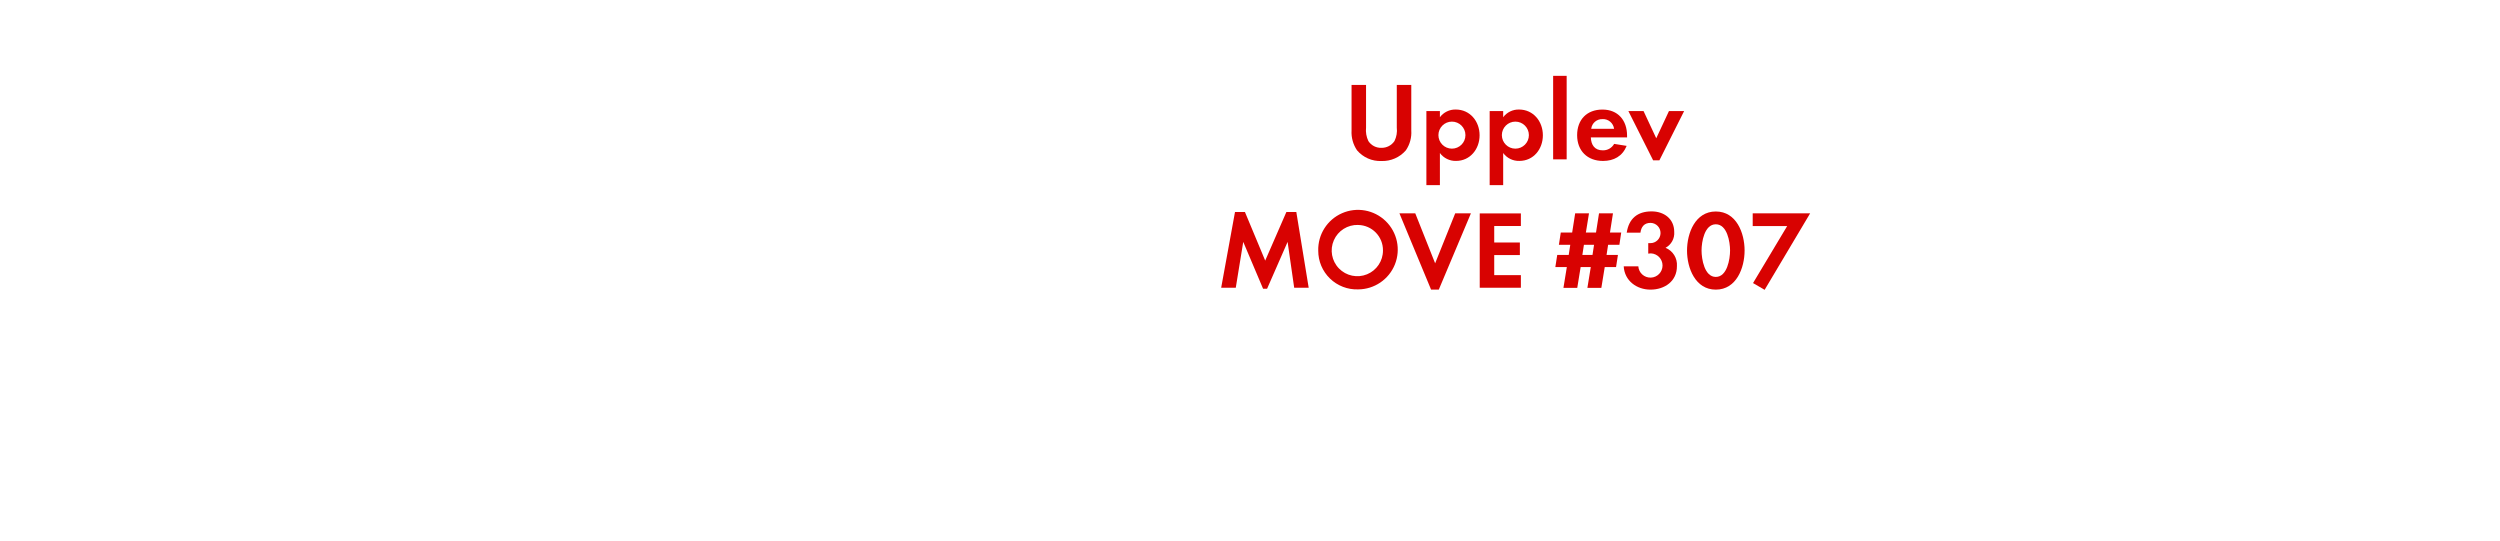
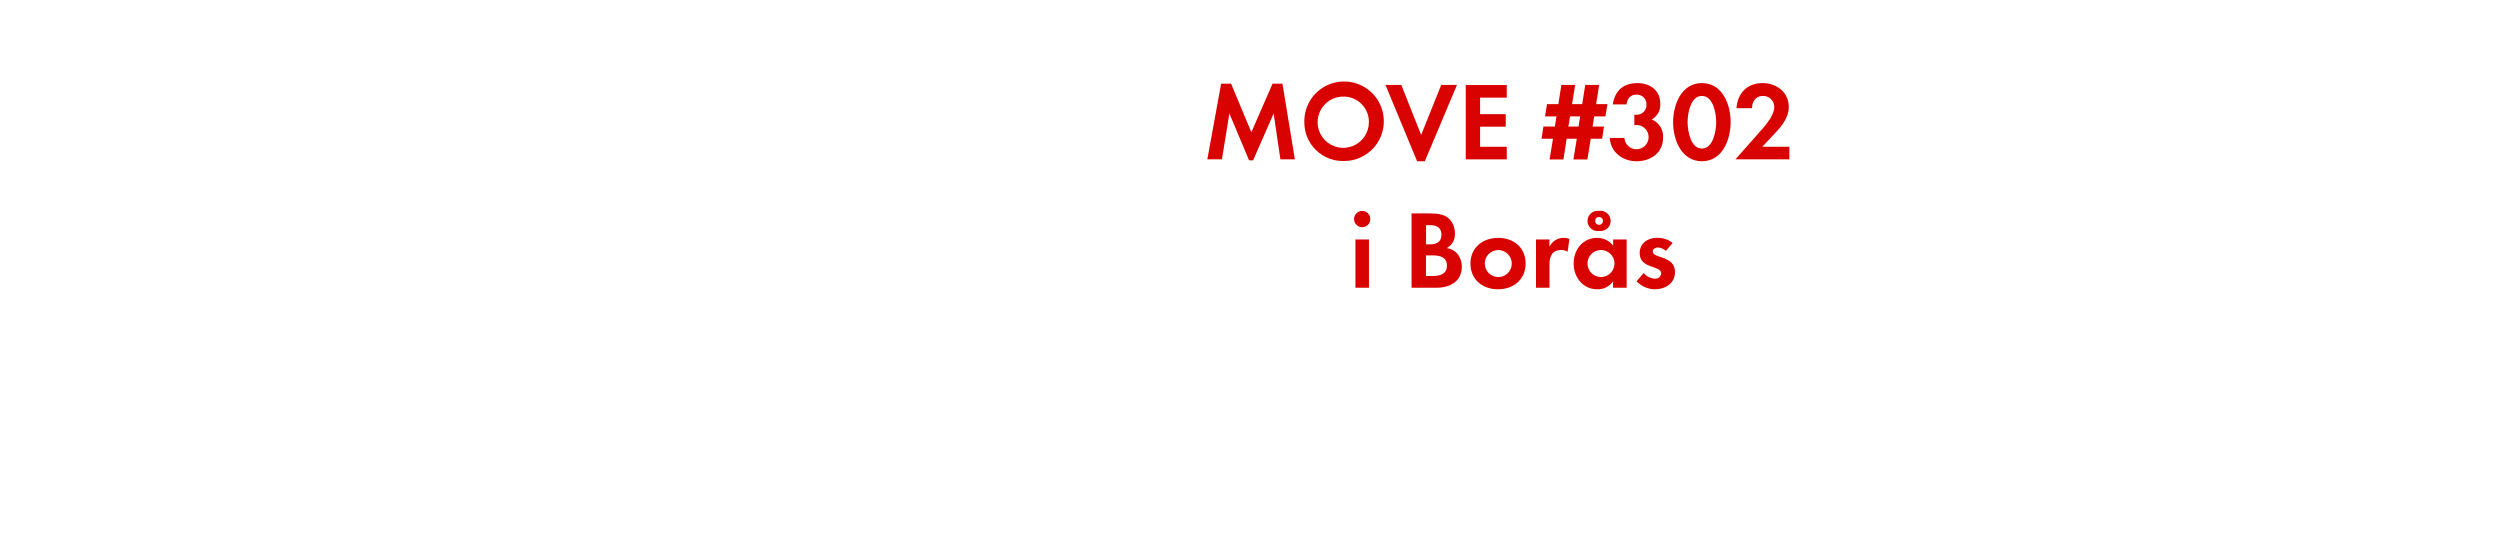
<svg xmlns="http://www.w3.org/2000/svg" id="Layer_1" data-name="Layer 1" viewBox="0 0 740 160">
  <defs>
    <style>.cls-1{fill:#d80201;}</style>
  </defs>
-   <path class="cls-1" d="M416.14,44.49a9.13,9.13,0,0,1-7.23,3.17,9,9,0,0,1-7.23-3.17,9.51,9.51,0,0,1-1.62-5.87V25.15h4.29V37.76a7.44,7.44,0,0,0,.69,4,4.44,4.44,0,0,0,3.86,2,4.55,4.55,0,0,0,3.86-2,7.09,7.09,0,0,0,.69-4V25.15h4.29V38.62A9.3,9.3,0,0,1,416.14,44.49Z" />
-   <path class="cls-1" d="M431,47.63a5.72,5.72,0,0,1-4.79-2.34v9.51h-4V32.88h4v1.82a5.69,5.69,0,0,1,4.69-2.28c4.26,0,7.06,3.53,7.06,7.62S435.15,47.63,431,47.63ZM429.77,36a4,4,0,1,0,4,4A4,4,0,0,0,429.77,36Z" />
-   <path class="cls-1" d="M449.73,47.63a5.72,5.72,0,0,1-4.79-2.34v9.51h-4V32.88h4v1.82a5.69,5.69,0,0,1,4.69-2.28c4.26,0,7.06,3.53,7.06,7.62S453.93,47.63,449.73,47.63ZM448.55,36a4,4,0,1,0,4,4A4,4,0,0,0,448.55,36Z" />
-   <path class="cls-1" d="M459.73,47.17V22.45h4V47.17Z" />
-   <path class="cls-1" d="M470.89,40.67c.07,2.21,1.12,3.83,3.5,3.83a3.74,3.74,0,0,0,3.4-1.91l3.7.59c-1.25,3.07-3.8,4.46-7,4.46-4.62,0-7.66-3-7.66-7.62s2.9-7.59,7.49-7.59,7.29,3.17,7.29,7.72v.53Zm3.47-5.41A3.24,3.24,0,0,0,471,38.12h6.77A3.31,3.31,0,0,0,474.35,35.25Z" />
-   <path class="cls-1" d="M491.18,47.46h-1.85L482,32.88h4.49l3.76,8.05,3.76-8.05h4.49Z" />
-   <path class="cls-1" d="M383.08,85.17,381.13,71.6l-6.07,13.86h-1.19L368,71.6l-2.21,13.56h-4.32l4.09-22.41h2.94l6,14.39,6.27-14.39h2.94l3.66,22.41Z" />
-   <path class="cls-1" d="M402,85.66A11.42,11.42,0,0,1,390.2,74.21,11.77,11.77,0,1,1,402,85.66Zm0-19.08a7.59,7.59,0,1,0,7.36,7.56A7.47,7.47,0,0,0,402,66.59Z" />
-   <path class="cls-1" d="M425.88,85.73H423.6l-9.37-22.58h4.69l5.88,14.79,5.94-14.79h4.65Z" />
-   <path class="cls-1" d="M438,85.17v-22h12.18v3.73h-7.89v4.88h7.59V75.5h-7.59v5.94h7.89v3.73Z" />
-   <path class="cls-1" d="M479.34,72.46H476l-.46,3h3.37l-.56,3.6H475l-1,6.14h-4.13l1-6.14h-3l-1,6.14h-4.09l1-6.14h-3.4l.56-3.6h3.4l.46-3h-3.37l.56-3.63h3.37l.89-5.68h4.09l-.92,5.68h3l.89-5.68h4.13l-.89,5.68h3.33Zm-10.5,0-.46,3h3l.46-3Z" />
-   <path class="cls-1" d="M488.54,85.73c-4.09,0-7.69-2.64-7.92-6.9h4.32A3.59,3.59,0,1,0,488.67,75a6.39,6.39,0,0,0-.79.07v-3.1a3.57,3.57,0,0,0,.59,0,3,3,0,0,0,.1-6c-1.88,0-2.77,1.16-3,2.9h-4.06c.63-4.16,3.17-6.3,7.36-6.3,3.66,0,6.7,2.18,6.7,6.07A4.91,4.91,0,0,1,493,73.35a5.42,5.42,0,0,1,3.37,5.41C496.4,83.25,492.73,85.73,488.54,85.73Z" />
-   <path class="cls-1" d="M507.88,85.73c-6.07,0-8.52-6.4-8.52-11.55s2.41-11.58,8.52-11.58S516.4,69,516.4,74.14,514,85.73,507.88,85.73Zm0-19.34c-3.37,0-4.22,5.21-4.22,7.76s.86,7.82,4.22,7.82,4.22-5.28,4.22-7.82S511.25,66.39,507.88,66.39Z" />
-   <path class="cls-1" d="M522.33,85.79l-3.43-2L529,66.92h-10.2V63.15h17Z" />
+   <path class="cls-1" d="M379,47.17,377,33.6l-6.08,13.86h-1.19L363.9,33.6l-2.21,13.57h-4.32l4.09-22.41h2.94l6,14.39,6.28-14.39h2.93l3.67,22.41Z" />
+   <path class="cls-1" d="M397.83,47.66a11.42,11.42,0,0,1-11.75-11.45,11.77,11.77,0,1,1,11.75,11.45Zm0-19.07a7.59,7.59,0,1,0,7.36,7.55A7.46,7.46,0,0,0,397.83,28.59Z" />
+   <path class="cls-1" d="M421.75,47.73h-2.28L410.1,25.15h4.69l5.87,14.79,5.94-14.79h4.66Z" />
+   <path class="cls-1" d="M433.86,47.17v-22H446v3.73h-7.89v4.89h7.59V37.5h-7.59v5.94H446v3.73Z" />
+   <path class="cls-1" d="M475.21,34.46h-3.33l-.46,3h3.36l-.56,3.6h-3.36l-1,6.14h-4.13l1-6.14h-3l-.95,6.14h-4.1l1-6.14h-3.39l.56-3.6h3.4l.46-3h-3.37l.56-3.63h3.37l.89-5.68h4.09l-.92,5.68h3l.9-5.68h4.12l-.89,5.68h3.33Zm-10.49,0-.47,3h3l.46-3Z" />
+   <path class="cls-1" d="M484.42,47.73c-4.09,0-7.69-2.64-7.92-6.9h4.32A3.59,3.59,0,1,0,484.55,37a7,7,0,0,0-.79.06v-3.1a2.93,2.93,0,0,0,.59,0,2.85,2.85,0,0,0,3-3A2.83,2.83,0,0,0,484.45,28c-1.88,0-2.77,1.16-3,2.91h-4.06c.63-4.16,3.17-6.31,7.36-6.31,3.66,0,6.7,2.18,6.7,6.07a4.92,4.92,0,0,1-2.54,4.69,5.42,5.42,0,0,1,3.36,5.41C492.27,45.25,488.61,47.73,484.42,47.73Z" />
+   <path class="cls-1" d="M503.76,47.73c-6.08,0-8.52-6.4-8.52-11.55s2.41-11.59,8.52-11.59,8.51,6.37,8.51,11.55S509.86,47.73,503.76,47.73Zm0-19.34c-3.37,0-4.23,5.21-4.23,7.75s.86,7.83,4.23,7.83S508,38.68,508,36.14,507.12,28.39,503.76,28.39Z" />
+   <path class="cls-1" d="M513.69,47.17l6.5-7.36c1.78-2,5-5.35,5-8.16a3.29,3.29,0,0,0-3.33-3.26c-2.18,0-3.21,1.61-3.27,3.63h-4.59c.3-4.46,3.2-7.43,7.72-7.43,4.13,0,7.76,2.71,7.76,7.06,0,3.07-2,5.58-4,7.69l-3.83,4.1h8v3.73Z" />
+   <path class="cls-1" d="M403.21,67.25a2.41,2.41,0,1,1,0-4.82,2.41,2.41,0,0,1,0,4.82Zm-2,17.92V70.88h4V85.17Z" />
+   <path class="cls-1" d="M425.22,85.17h-7.4v-22h5.45c1.78,0,4,.17,5.38,1.32a5.89,5.89,0,0,1,2,4.53,4.62,4.62,0,0,1-2.41,4.42,5,5,0,0,1,2.87,1.38,5.92,5.92,0,0,1,1.59,4.13C432.68,83.32,429.18,85.17,425.22,85.17Zm-1.85-18.52h-1.26v5.68h1.22c1.92,0,3.34-.76,3.34-2.84S425.28,66.65,423.37,66.65Zm.72,8.95h-2v6.1H424c2.11,0,4.29-.49,4.29-3.07S426.14,75.6,424.09,75.6Z" />
+   <path class="cls-1" d="M443.43,85.63c-4.55,0-8.18-2.84-8.18-7.59s3.63-7.63,8.22-7.63,8.11,2.88,8.11,7.59S448,85.63,443.43,85.63Zm0-11.62a4,4,0,1,0,4.06,4A4.05,4.05,0,0,0,443.4,74Z" />
+   <path class="cls-1" d="M464,74.51a3.46,3.46,0,0,0-1.91-.5c-2.71,0-3.44,1.92-3.44,4.29v6.87h-4V70.88h4V73a4.66,4.66,0,0,1,5.91-2.28Z" />
+   <path class="cls-1" d="M477.46,85.17V83.29a5.54,5.54,0,0,1-4.66,2.34c-4.29,0-7-3.57-7-7.66s2.74-7.56,6.93-7.56a6,6,0,0,1,4.76,2.28V70.88h4V85.17ZM473.89,74a4,4,0,1,0,4,4A4,4,0,0,0,473.89,74Zm-.56-5.64a3,3,0,1,1,0-5.94,3,3,0,1,1,0,5.94Zm0-4.13a1.16,1.16,0,1,0,1.15,1.16A1.13,1.13,0,0,0,473.33,64.24Z" />
+   <path class="cls-1" d="M489.86,85.63a7.57,7.57,0,0,1-5.44-2.38l2.11-2.44a4.62,4.62,0,0,0,3.36,1.68,1.68,1.68,0,0,0,1.82-1.58c0-2.44-6.37-1.22-6.37-6,0-2.9,2.41-4.52,5.12-4.52a7.34,7.34,0,0,1,4.65,1.52l-2,2.34a4,4,0,0,0-2.38-1c-.69,0-1.52.43-1.52,1.22,0,2.08,6.6,1.16,6.6,6C495.83,83.85,492.93,85.63,489.86,85.63Z" />
</svg>
